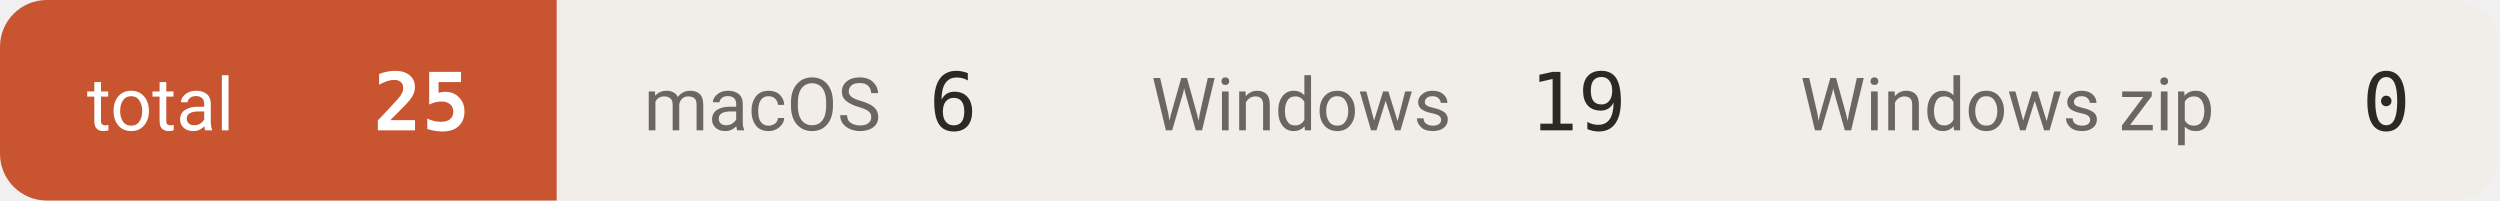
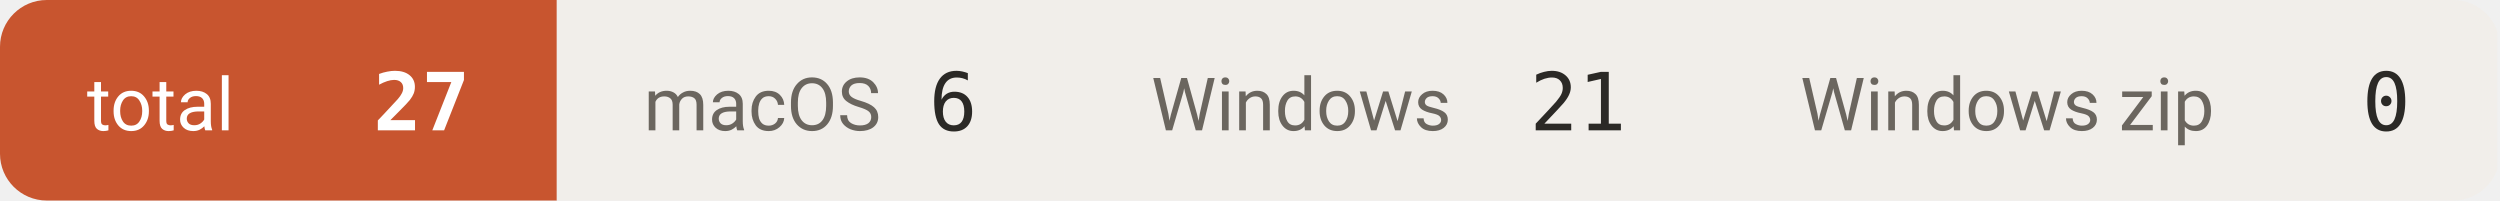
- <svg xmlns="http://www.w3.org/2000/svg" width="374" height="30" viewBox="0 0 374 30" role="img" aria-label="downloads 25">
+ <svg xmlns="http://www.w3.org/2000/svg" width="374" height="30" viewBox="0 0 374 30" role="img" aria-label="downloads 27">
  <defs>
    <clipPath id="c">
      <rect width="374" height="30" rx="7" />
    </clipPath>
  </defs>
  <g clip-path="url(#c)">
    <rect x="0.0" y="0" width="83.3" height="30" fill="#c8552f" />
    <text x="13.0" y="19.5" font-size="11" fill="#ffffff" font-family="-apple-system,BlinkMacSystemFont,'Segoe UI',Roboto,'Helvetica Neue',Arial,'Noto Sans Thai',sans-serif">total</text>
-     <text x="70.3" y="19.5" font-size="12" font-weight="600" fill="#ffffff" text-anchor="end" font-family="ui-monospace,SFMono-Regular,'SF Mono',Menlo,Consolas,monospace">25</text>
+     <text x="70.3" y="19.5" font-size="12" font-weight="600" fill="#ffffff" text-anchor="end" font-family="ui-monospace,SFMono-Regular,'SF Mono',Menlo,Consolas,monospace">27</text>
    <rect x="83.3" y="0" width="75.9" height="30" fill="#f1eeea" />
    <text x="96.3" y="19.5" font-size="11" fill="#6b665f" font-family="-apple-system,BlinkMacSystemFont,'Segoe UI',Roboto,'Helvetica Neue',Arial,'Noto Sans Thai',sans-serif">macOS</text>
    <text x="146.2" y="19.5" font-size="12" font-weight="500" fill="#2b2926" text-anchor="end" font-family="ui-monospace,SFMono-Regular,'SF Mono',Menlo,Consolas,monospace">6</text>
    <rect x="159.2" y="0" width="97.1" height="30" fill="#f1eeea" />
    <text x="172.2" y="19.5" font-size="11" fill="#6b665f" font-family="-apple-system,BlinkMacSystemFont,'Segoe UI',Roboto,'Helvetica Neue',Arial,'Noto Sans Thai',sans-serif">Windows</text>
-     <text x="243.3" y="19.5" font-size="12" font-weight="500" fill="#2b2926" text-anchor="end" font-family="ui-monospace,SFMono-Regular,'SF Mono',Menlo,Consolas,monospace">19</text>
+     <text x="243.3" y="19.5" font-size="12" font-weight="500" fill="#2b2926" text-anchor="end" font-family="ui-monospace,SFMono-Regular,'SF Mono',Menlo,Consolas,monospace">21</text>
    <rect x="256.3" y="0" width="117.3" height="30" fill="#f1eeea" />
    <text x="269.3" y="19.5" font-size="11" fill="#6b665f" font-family="-apple-system,BlinkMacSystemFont,'Segoe UI',Roboto,'Helvetica Neue',Arial,'Noto Sans Thai',sans-serif">Windows zip</text>
    <text x="360.6" y="19.5" font-size="12" font-weight="500" fill="#2b2926" text-anchor="end" font-family="ui-monospace,SFMono-Regular,'SF Mono',Menlo,Consolas,monospace">0</text>
  </g>
</svg>
